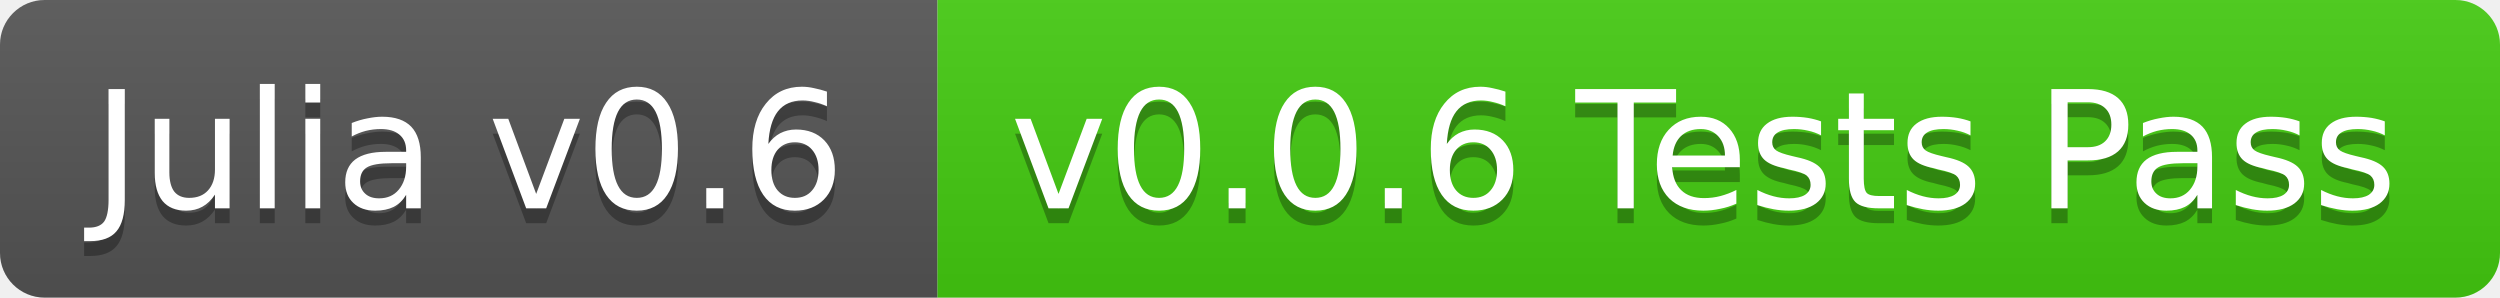
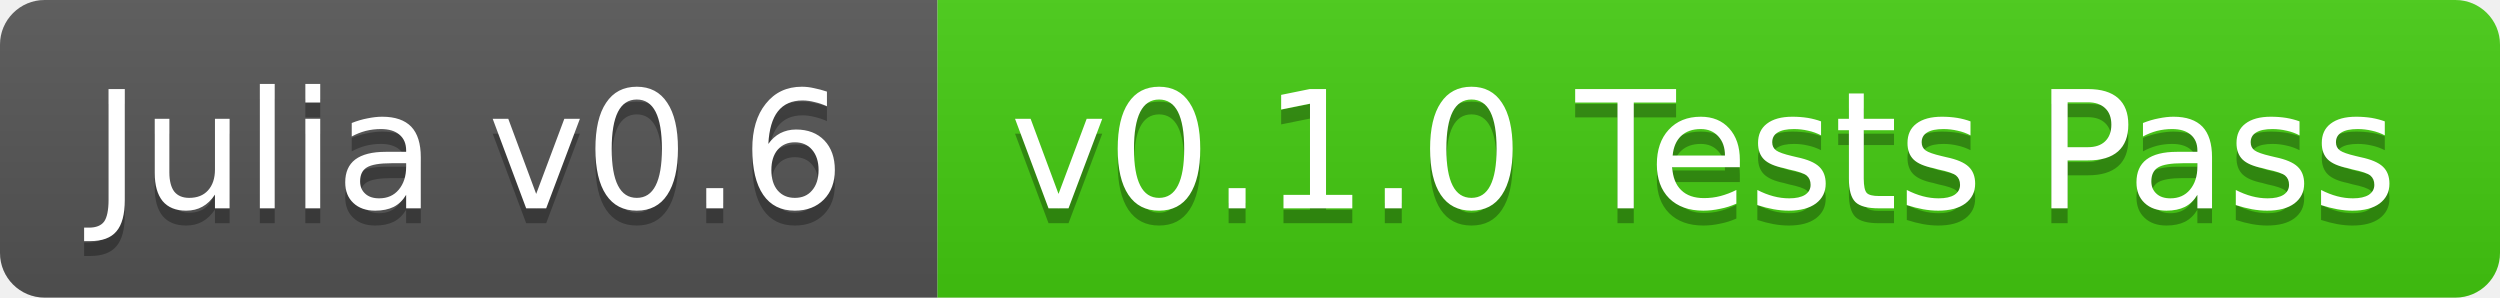
<svg xmlns="http://www.w3.org/2000/svg" width="168" height="20">
  <linearGradient id="b" x2="0" y2="100%">
    <stop offset="0" stop-color="#bbb" stop-opacity=".1" />
    <stop offset="1" stop-opacity=".1" />
  </linearGradient>
  <clipPath id="a">
    <rect width="168" height="20" rx="3" fill="#fff" />
  </clipPath>
  <g clip-path="url(#a)">
    <path fill="#555" d="M0 0h63v20H0z" />
    <path fill="#4c1" d="M63 0h105v20H63z" />
    <path fill="url(#b)" d="M0 0h168v20H0z" />
  </g>
  <g fill="#fff" text-anchor="middle" font-family="DejaVu Sans,Verdana,Geneva,sans-serif" font-size="11">
    <text x="31.5" y="15" fill="#010101" fill-opacity=".3">Julia v0.6</text>
    <text x="31.5" y="14">Julia v0.6</text>
-     <text x="114.5" y="15" fill="#010101" fill-opacity=".3">v0.0.6 Tests Pass</text>
-     <text x="114.5" y="14">v0.0.6 Tests Pass</text>
+     <text x="114.5" y="15" fill="#010101" fill-opacity=".3">v0.1.0 Tests Pass</text>
+     <text x="114.5" y="14">v0.1.0 Tests Pass</text>
  </g>
</svg>
